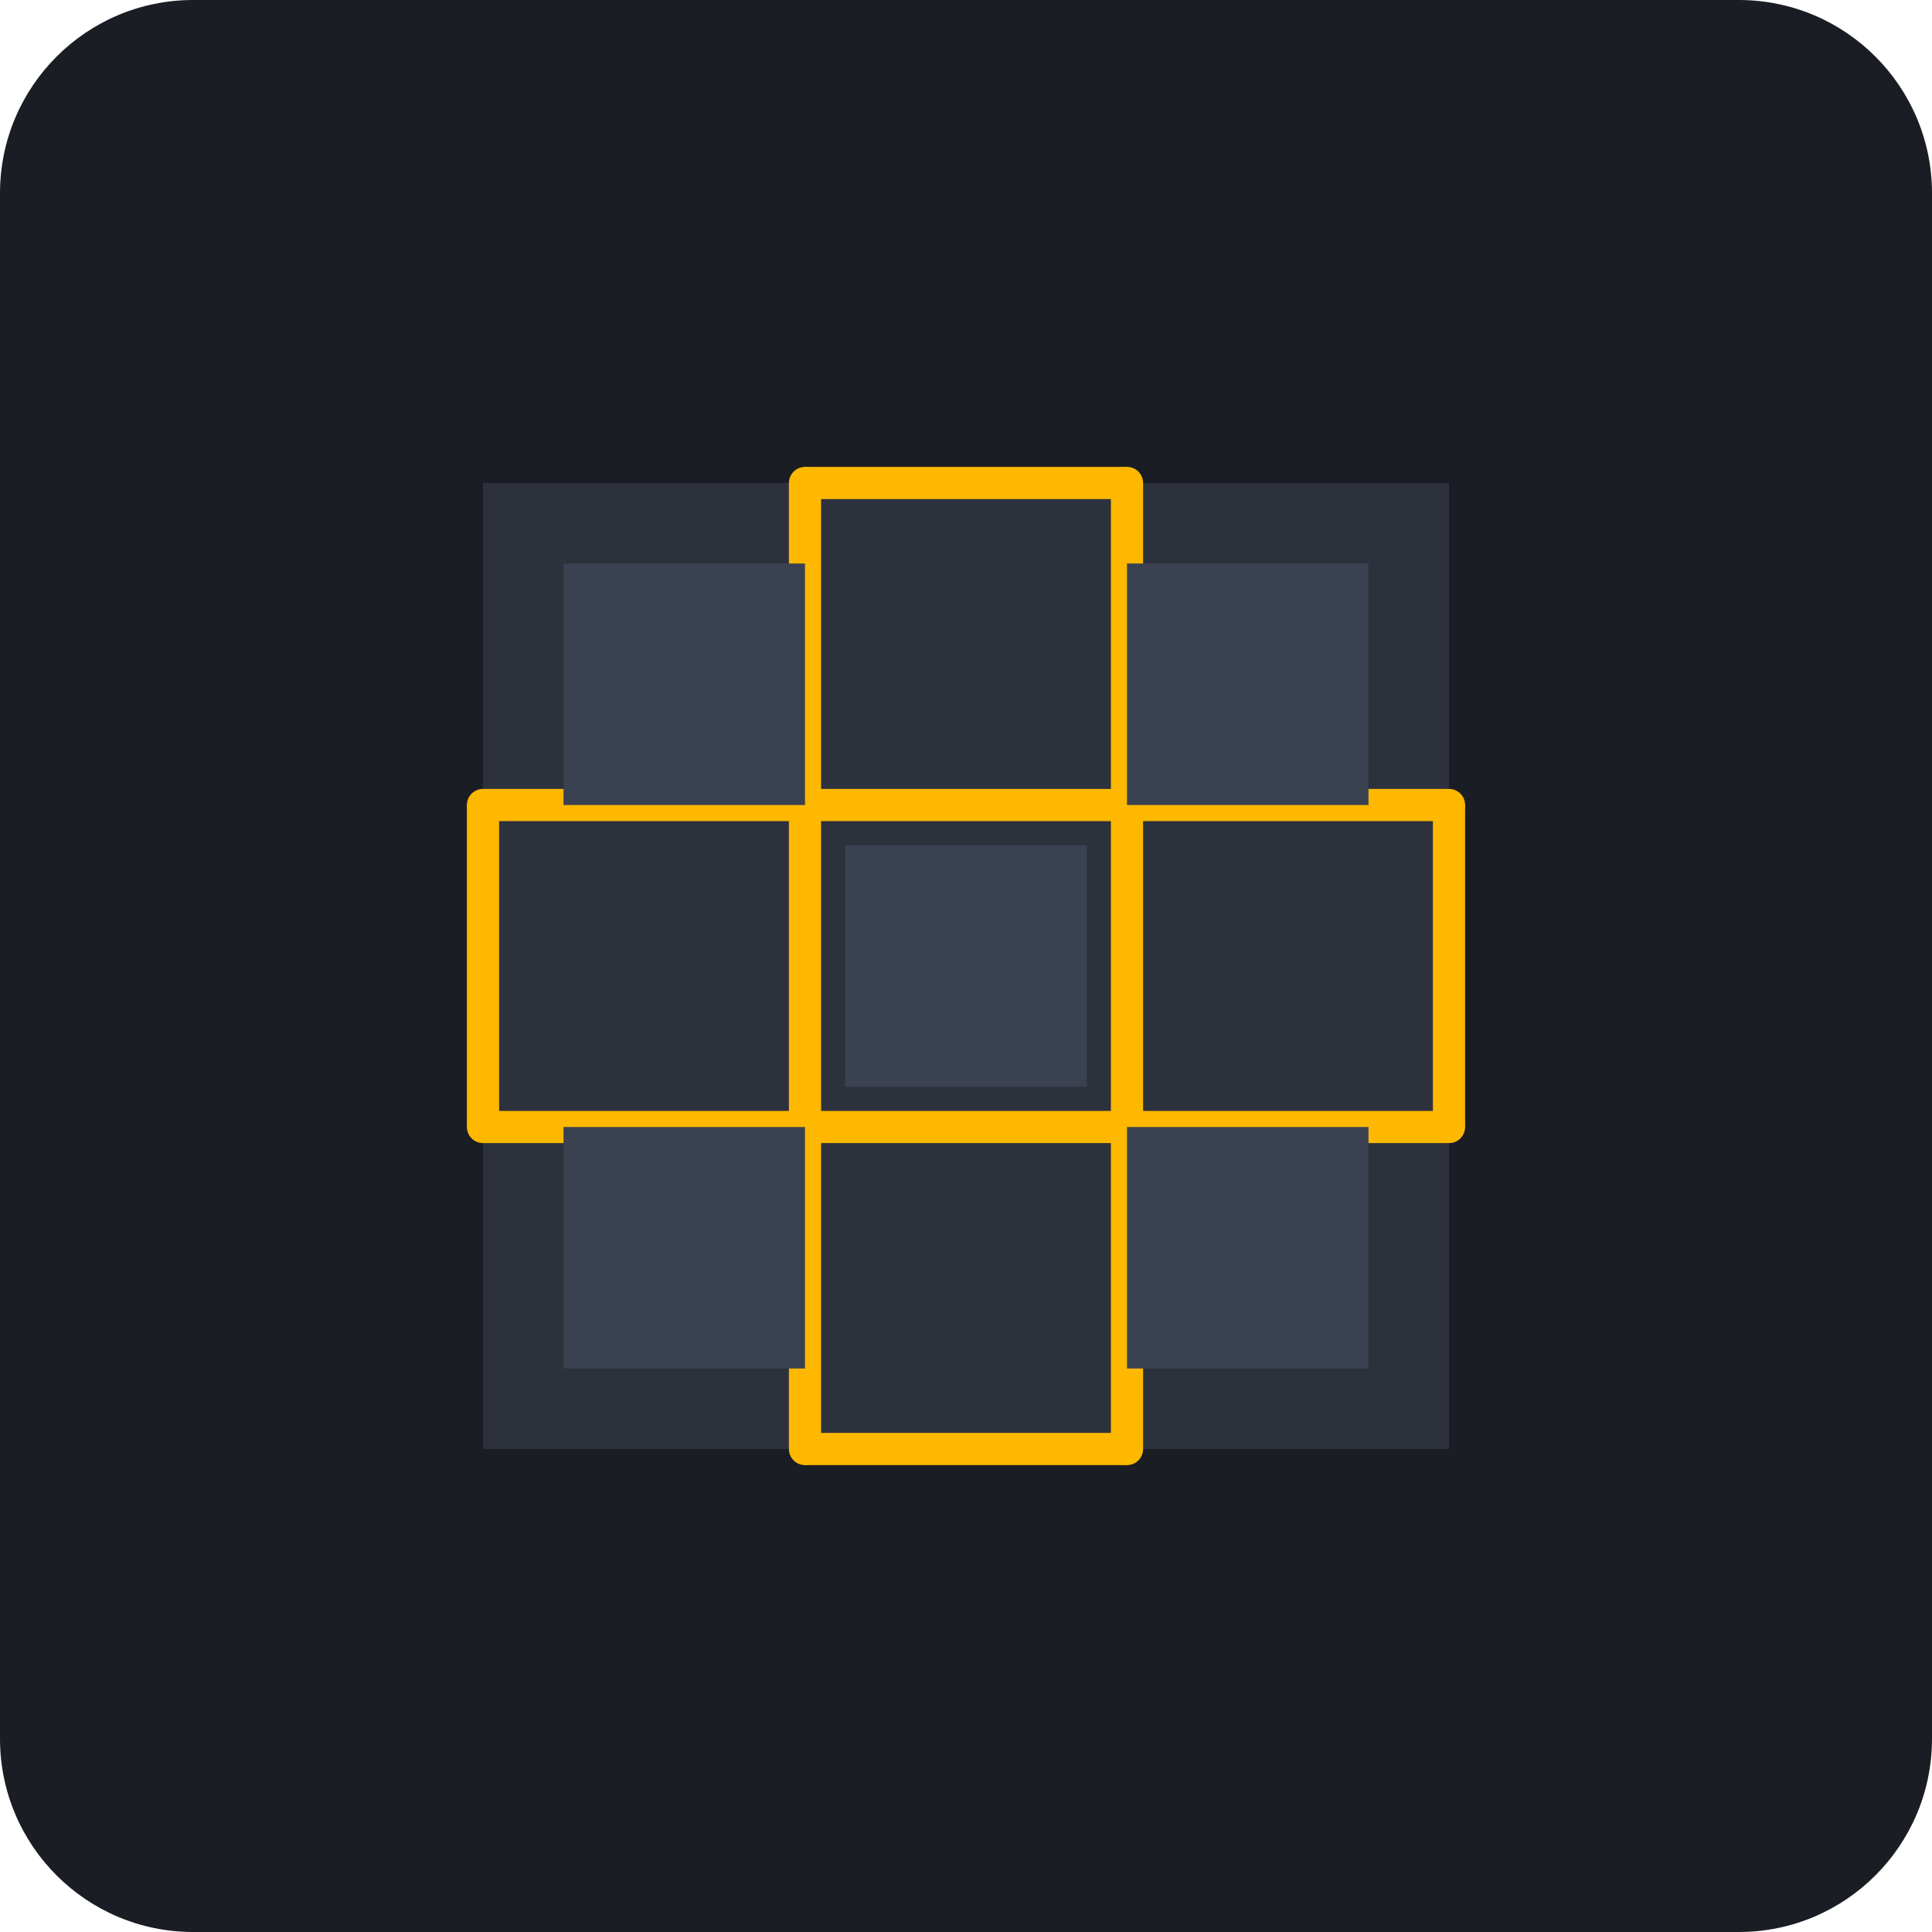
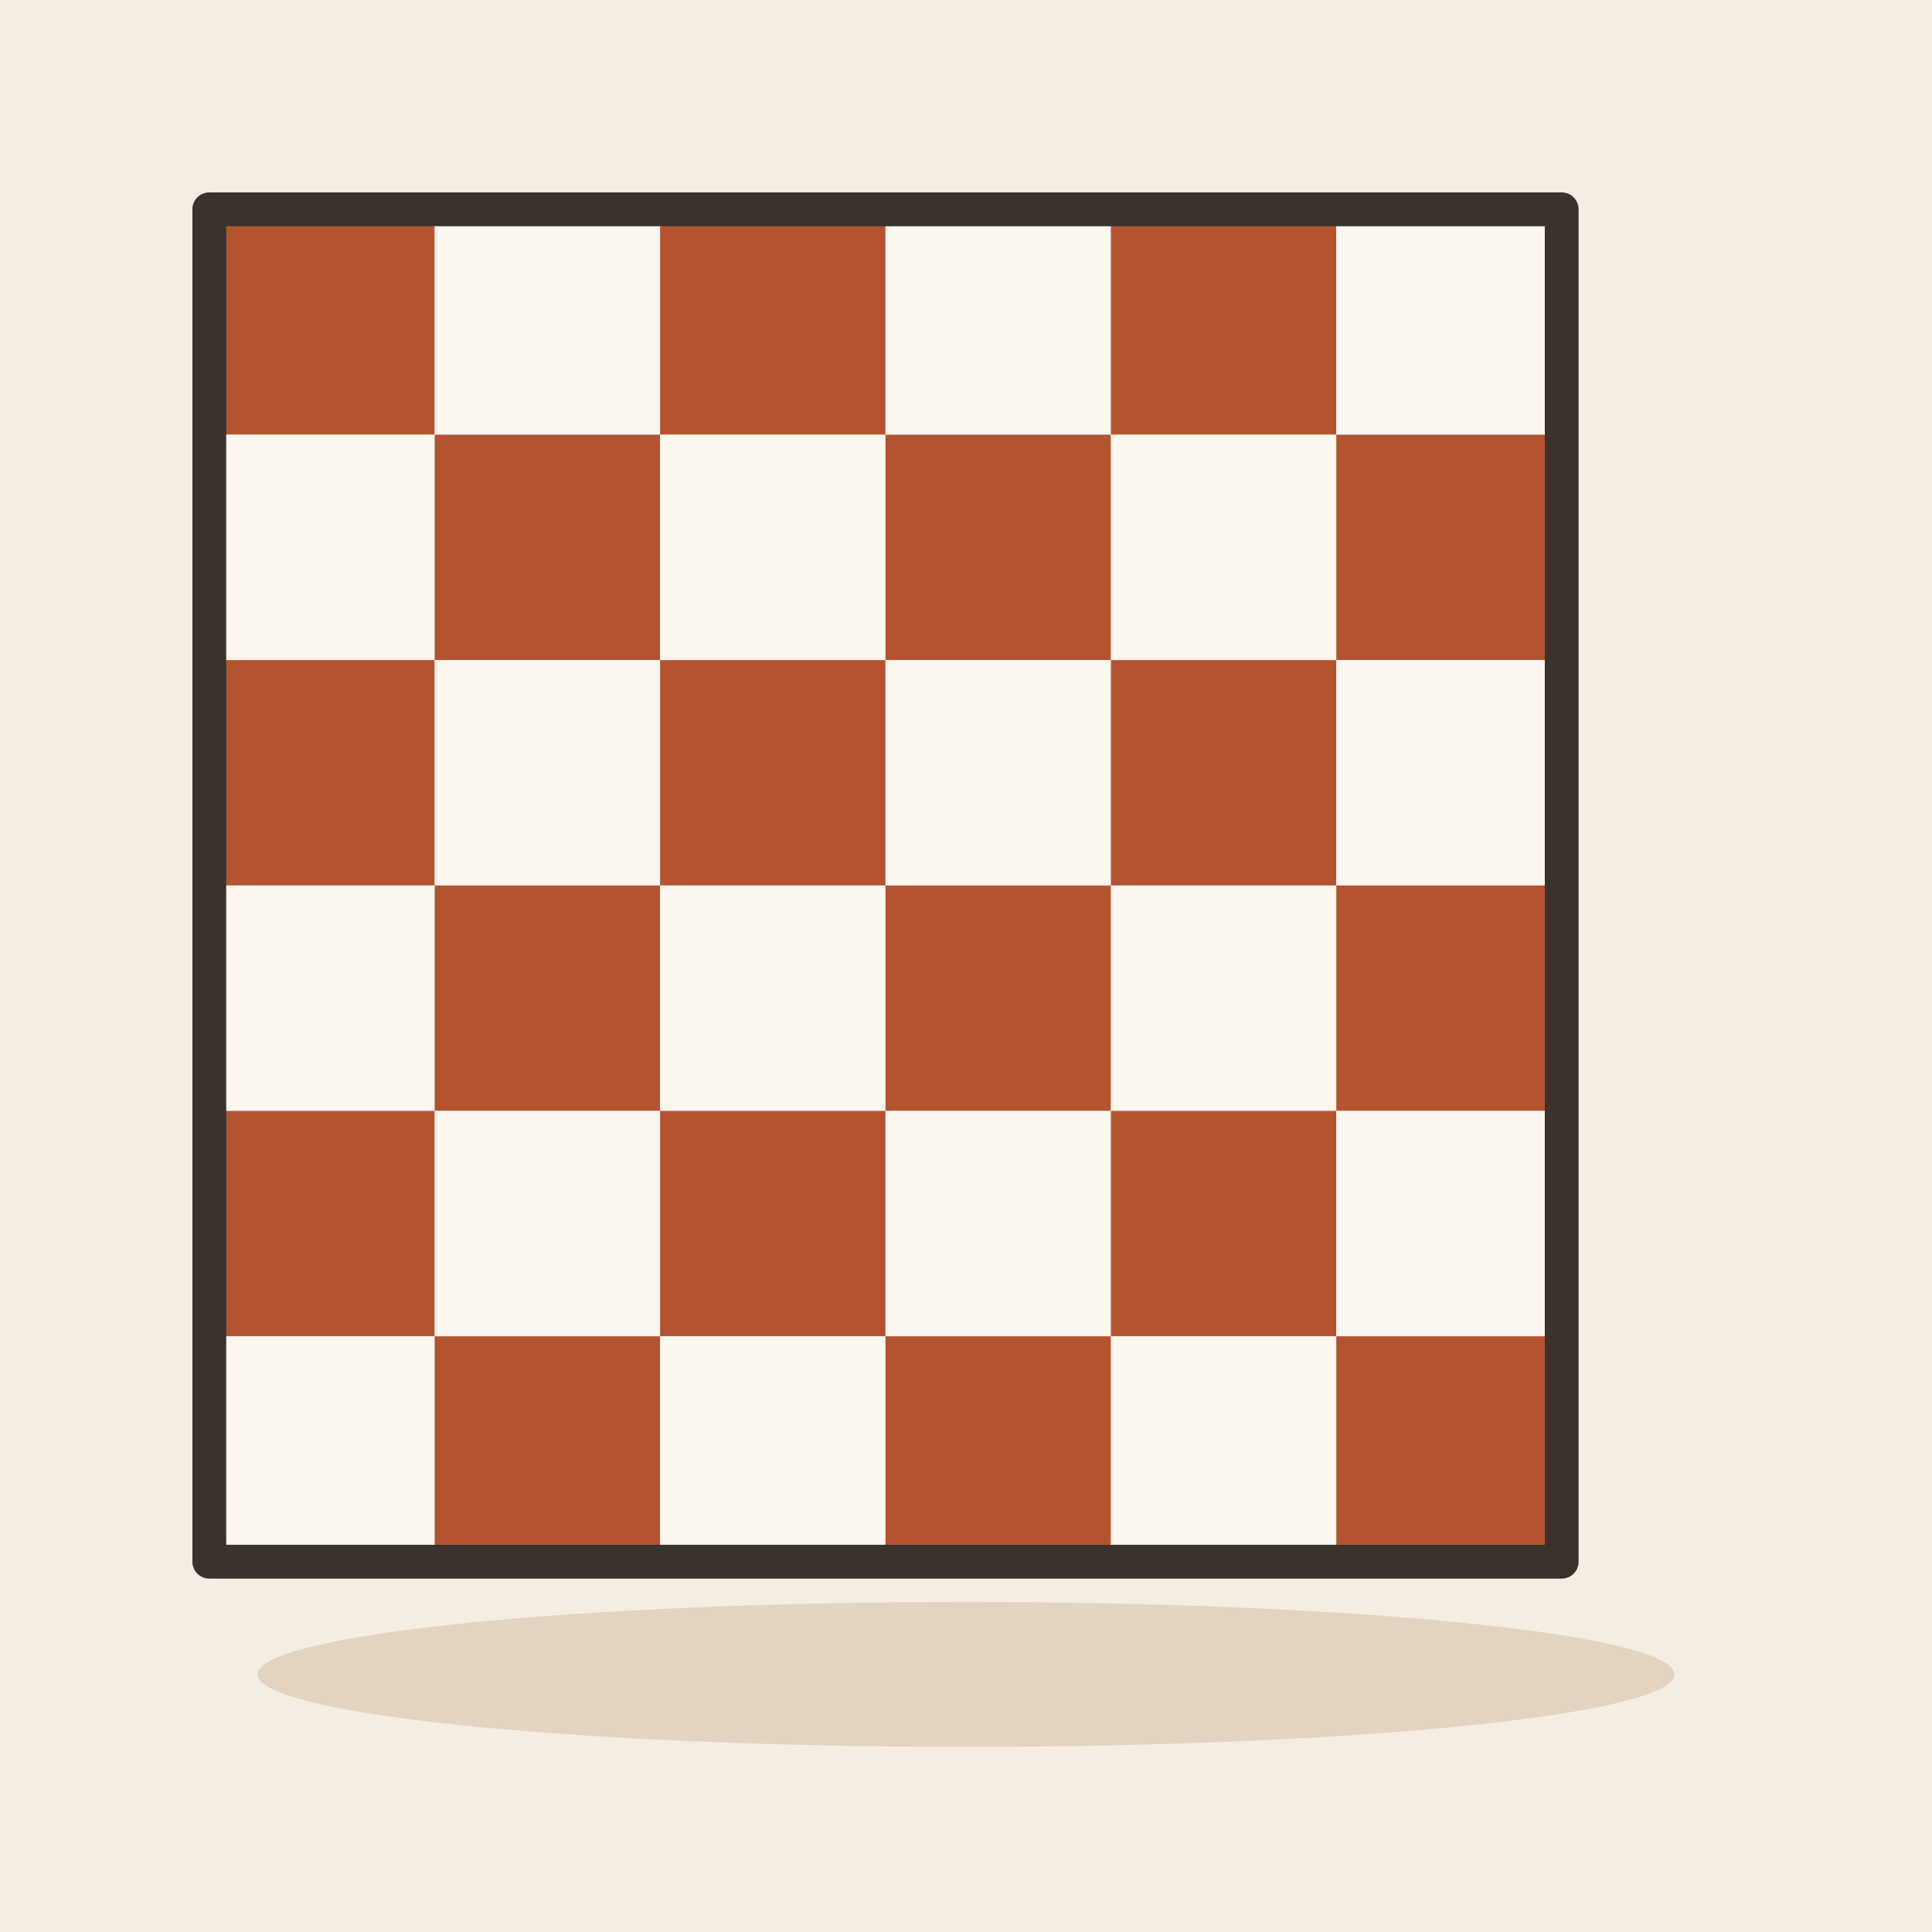
- <svg xmlns="http://www.w3.org/2000/svg" viewBox="0 0 240 240">
-   <rect width="240" height="240" rx="24" fill="#1A1D24" />
-   <g transform="translate(60, 60)">
-     <path d="M0 0h120v120H0z" fill="#2C313C" />
-     <path d="M0 0h120v120H0z" fill="none" stroke="#FFB800" stroke-width="4" stroke-dasharray="0 40 40 40" />
-     <path d="M40 0v120M80 0v120M0 40h120M0 80h120" stroke="#FFB800" stroke-width="4" stroke-linecap="round" />
-     <rect x="10" y="10" width="30" height="30" fill="#3A4150" />
-     <rect x="80" y="10" width="30" height="30" fill="#3A4150" />
-     <rect x="45" y="45" width="30" height="30" fill="#3A4150" />
-     <rect x="10" y="80" width="30" height="30" fill="#3A4150" />
-     <rect x="80" y="80" width="30" height="30" fill="#3A4150" />
+ <svg xmlns="http://www.w3.org/2000/svg" viewBox="0 0 240 240" data-style="editorial">
+   <rect width="240" height="240" fill="#F4EDE2" />
+   <ellipse cx="120" cy="208" rx="88" ry="9" fill="#E3D5C1" />
+   <g transform="translate(110 110) scale(1.4 1.4)">
+     <rect x="-60" y="-60" width="20" height="20" rx="0" fill="#B4532F" />
+     <rect x="-40" y="-60" width="20" height="20" rx="0" fill="#FBF6EE" />
+     <rect x="-20" y="-60" width="20" height="20" rx="0" fill="#B4532F" />
+     <rect x="0" y="-60" width="20" height="20" rx="0" fill="#FBF6EE" />
+     <rect x="20" y="-60" width="20" height="20" rx="0" fill="#B4532F" />
+     <rect x="40" y="-60" width="20" height="20" rx="0" fill="#FBF6EE" />
+     <rect x="-60" y="-40" width="20" height="20" rx="0" fill="#FBF6EE" />
+     <rect x="-40" y="-40" width="20" height="20" rx="0" fill="#B4532F" />
+     <rect x="-20" y="-40" width="20" height="20" rx="0" fill="#FBF6EE" />
+     <rect x="0" y="-40" width="20" height="20" rx="0" fill="#B4532F" />
+     <rect x="20" y="-40" width="20" height="20" rx="0" fill="#FBF6EE" />
+     <rect x="40" y="-40" width="20" height="20" rx="0" fill="#B4532F" />
+     <rect x="-60" y="-20" width="20" height="20" rx="0" fill="#B4532F" />
+     <rect x="-40" y="-20" width="20" height="20" rx="0" fill="#FBF6EE" />
+     <rect x="-20" y="-20" width="20" height="20" rx="0" fill="#B4532F" />
+     <rect x="0" y="-20" width="20" height="20" rx="0" fill="#FBF6EE" />
+     <rect x="20" y="-20" width="20" height="20" rx="0" fill="#B4532F" />
+     <rect x="40" y="-20" width="20" height="20" rx="0" fill="#FBF6EE" />
+     <rect x="-60" y="0" width="20" height="20" rx="0" fill="#FBF6EE" />
+     <rect x="-40" y="0" width="20" height="20" rx="0" fill="#B4532F" />
+     <rect x="-20" y="0" width="20" height="20" rx="0" fill="#FBF6EE" />
+     <rect x="0" y="0" width="20" height="20" rx="0" fill="#B4532F" />
+     <rect x="20" y="0" width="20" height="20" rx="0" fill="#FBF6EE" />
+     <rect x="40" y="0" width="20" height="20" rx="0" fill="#B4532F" />
+     <rect x="-60" y="20" width="20" height="20" rx="0" fill="#B4532F" />
+     <rect x="-40" y="20" width="20" height="20" rx="0" fill="#FBF6EE" />
+     <rect x="-20" y="20" width="20" height="20" rx="0" fill="#B4532F" />
+     <rect x="0" y="20" width="20" height="20" rx="0" fill="#FBF6EE" />
+     <rect x="20" y="20" width="20" height="20" rx="0" fill="#B4532F" />
+     <rect x="40" y="20" width="20" height="20" rx="0" fill="#FBF6EE" />
+     <rect x="-60" y="40" width="20" height="20" rx="0" fill="#FBF6EE" />
+     <rect x="-40" y="40" width="20" height="20" rx="0" fill="#B4532F" />
+     <rect x="-20" y="40" width="20" height="20" rx="0" fill="#FBF6EE" />
+     <rect x="0" y="40" width="20" height="20" rx="0" fill="#B4532F" />
+     <rect x="20" y="40" width="20" height="20" rx="0" fill="#FBF6EE" />
+     <rect x="40" y="40" width="20" height="20" rx="0" fill="#B4532F" />
+     <rect x="-60" y="-60" width="120" height="120" rx="0" fill="none" stroke="#3A332D" stroke-width="3" stroke-linecap="round" stroke-linejoin="round" />
  </g>
</svg>
